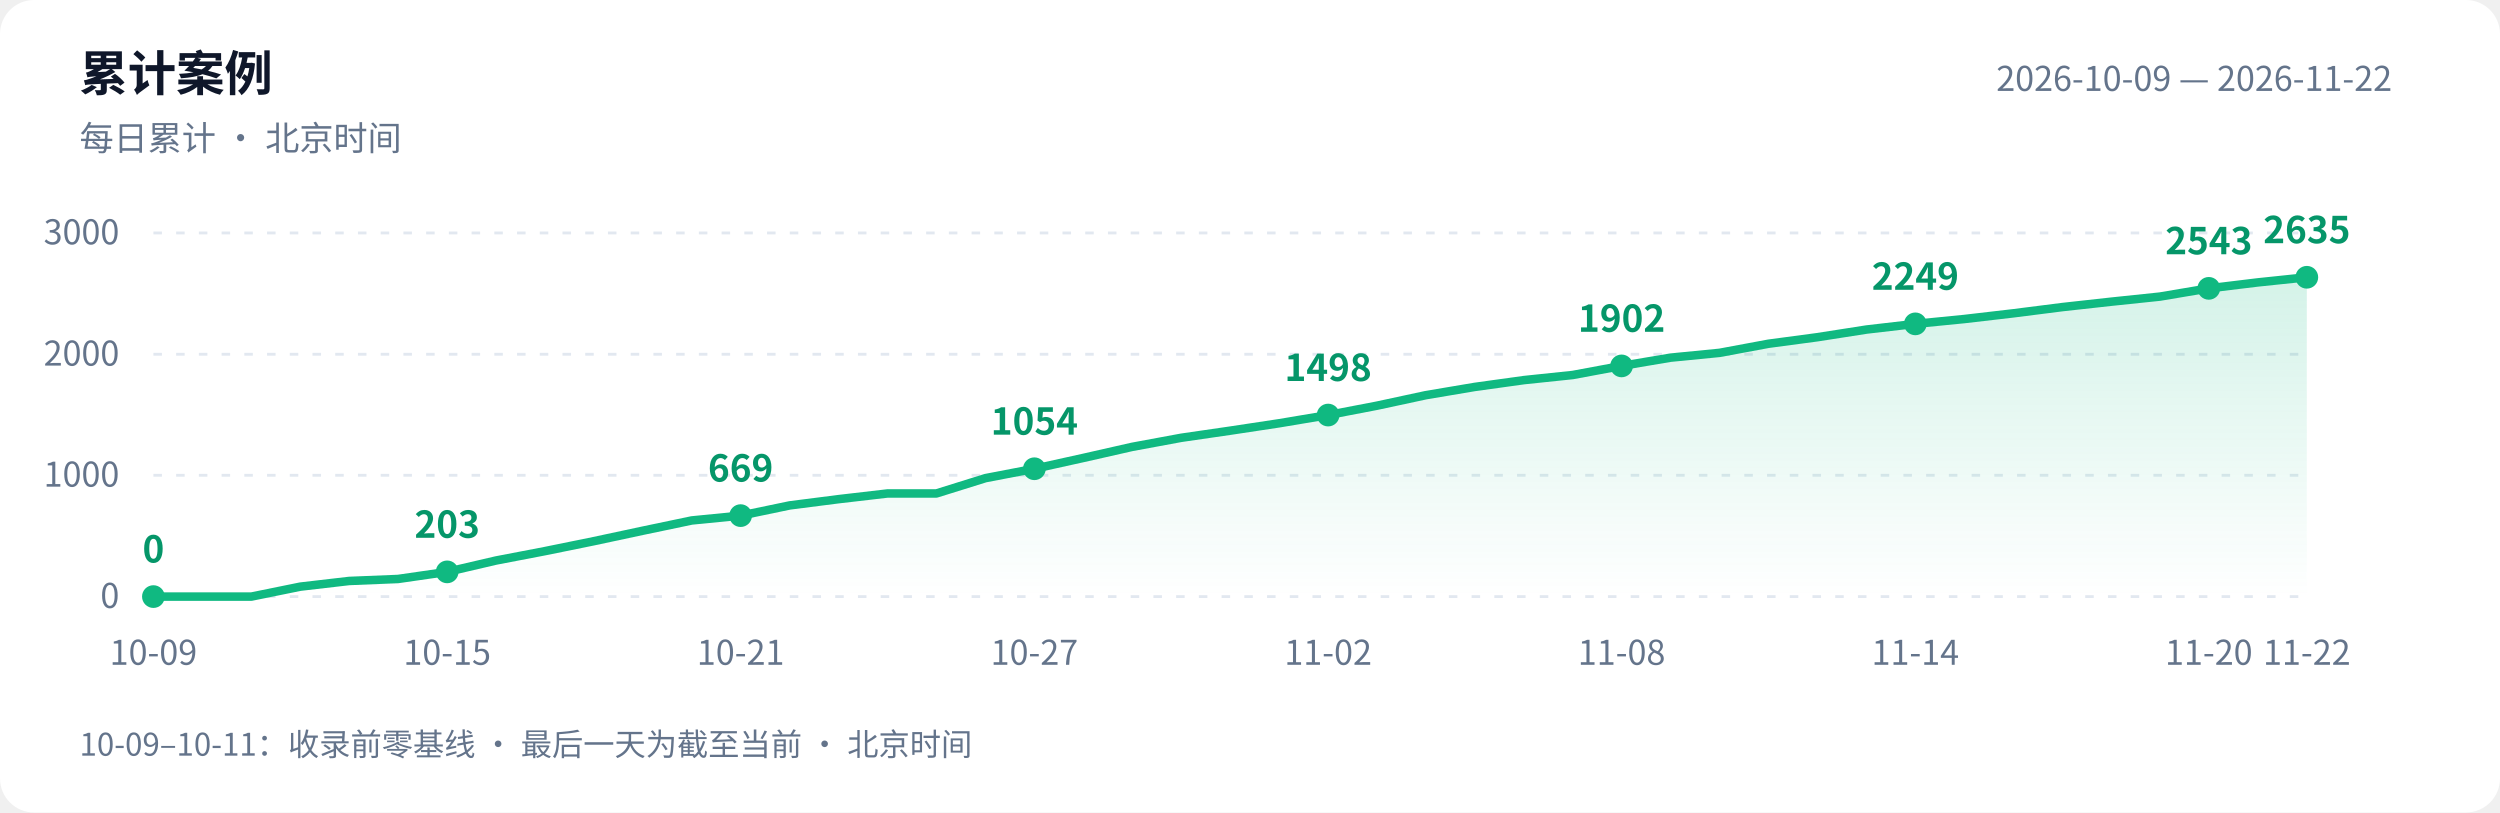
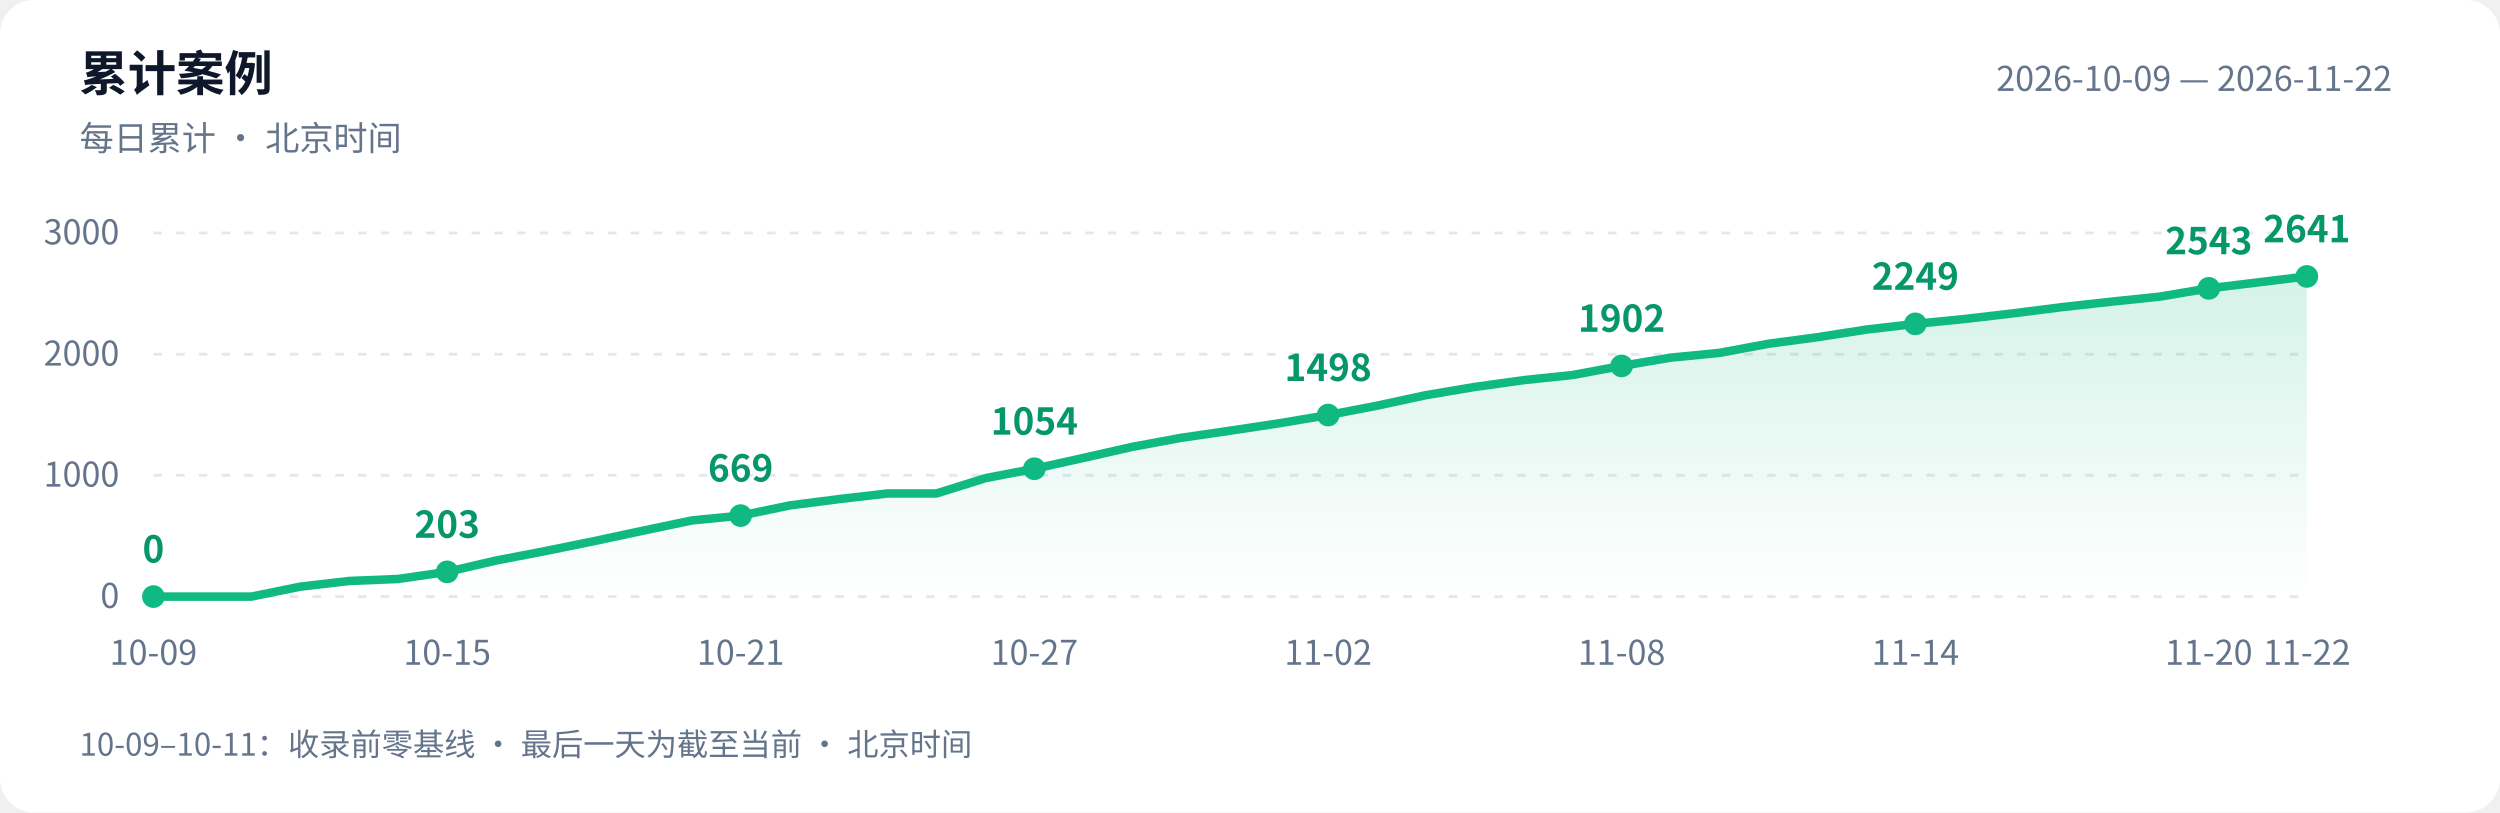
<svg xmlns="http://www.w3.org/2000/svg" width="880" height="286" viewBox="0 0 880 286" role="img" aria-labelledby="title desc">
  <defs>
    <linearGradient id="area" x1="0" y1="0" x2="0" y2="1">
      <stop offset="0" stop-color="#10b981" stop-opacity=".18" />
      <stop offset="1" stop-color="#10b981" stop-opacity="0" />
    </linearGradient>
  </defs>
  <style>text{font-family:-apple-system,BlinkMacSystemFont,"PingFang SC","Microsoft YaHei","WenQuanYi Zen Hei","Segoe UI","Noto Sans CJK SC",sans-serif;fill:#64748b;font-size:12px}.bg{fill:#fff}.heading{fill:#0f172a;font-size:17px;font-weight:600}.grid{stroke:#e2e8f0;stroke-dasharray:3 5}.value{fill:#059669;font-size:13px;font-weight:600}@media(prefers-color-scheme:dark){.bg{fill:#0d1117}text{fill:#8b949e}.heading{fill:#e6edf3}.grid{stroke:#30363d}.value{fill:#34d399}}</style>
  <rect class="bg" width="880" height="286" rx="12" />
  <text class="heading" x="28" y="32">累计案例</text>
  <text x="28" y="53">每日累计 · 北京时间</text>
  <text x="842" y="32" text-anchor="end">2026-10-09 — 2026-11-22</text>
  <path class="grid" d="M 54 210.0 H 812" />
  <text x="42" y="214.0" text-anchor="end">0</text>
  <path class="grid" d="M 54 167.3 H 812" />
  <text x="42" y="171.3" text-anchor="end">1000</text>
  <path class="grid" d="M 54 124.7 H 812" />
  <text x="42" y="128.7" text-anchor="end">2000</text>
  <path class="grid" d="M 54 82.0 H 812" />
  <text x="42" y="86.0" text-anchor="end">3000</text>
-   <path d="M 54 210 L 54.0 210.0 L 71.2 210.0 L 88.5 210.0 L 105.7 206.5 L 122.9 204.5 L 140.1 203.8 L 157.4 201.3 L 174.6 197.3 L 191.8 194.0 L 209.0 190.5 L 226.3 186.8 L 243.5 183.2 L 260.7 181.5 L 278.0 177.9 L 295.2 175.7 L 312.4 173.7 L 329.6 173.7 L 346.9 168.3 L 364.1 165.0 L 381.3 161.2 L 398.5 157.3 L 415.8 154.1 L 433.0 151.6 L 450.2 149.0 L 467.5 146.1 L 484.7 142.8 L 501.9 139.1 L 519.1 136.2 L 536.4 133.8 L 553.6 132.0 L 570.8 128.8 L 588.0 125.9 L 605.3 124.2 L 622.5 121.0 L 639.7 118.7 L 657.0 116.0 L 674.2 114.0 L 691.4 112.3 L 708.6 110.3 L 725.9 108.1 L 743.1 106.2 L 760.3 104.4 L 777.5 101.5 L 794.8 99.4 L 812.0 97.6 L 812.0 210 Z" fill="url(#area)" />
-   <polyline points="54.0,210.0 71.2,210.0 88.5,210.0 105.7,206.5 122.9,204.5 140.1,203.8 157.4,201.3 174.6,197.3 191.8,194.0 209.0,190.5 226.3,186.8 243.5,183.2 260.7,181.5 278.0,177.9 295.2,175.7 312.4,173.7 329.6,173.7 346.9,168.3 364.1,165.0 381.3,161.2 398.5,157.3 415.8,154.1 433.0,151.6 450.2,149.0 467.5,146.1 484.7,142.8 501.9,139.1 519.1,136.2 536.4,133.8 553.6,132.0 570.8,128.8 588.0,125.9 605.3,124.2 622.5,121.0 639.7,118.7 657.0,116.0 674.2,114.0 691.4,112.3 708.6,110.3 725.9,108.1 743.1,106.2 760.3,104.4 777.5,101.5 794.8,99.4 812.0,97.6" fill="none" stroke="#10b981" stroke-width="3" stroke-linejoin="round" stroke-linecap="round" />
+   <path d="M 54 210 L 54.0 210.0 L 71.2 210.0 L 88.5 210.0 L 105.7 206.5 L 122.9 204.5 L 140.1 203.8 L 157.4 201.3 L 174.6 197.3 L 191.8 194.0 L 209.0 190.5 L 226.3 186.8 L 243.5 183.2 L 260.7 181.5 L 278.0 177.9 L 295.2 175.7 L 312.4 173.7 L 329.6 173.7 L 346.9 168.3 L 364.1 165.0 L 381.3 161.2 L 398.5 157.3 L 415.8 154.1 L 433.0 151.6 L 450.2 149.0 L 467.5 146.1 L 484.7 142.8 L 501.9 139.1 L 519.1 136.2 L 536.4 133.8 L 553.6 132.0 L 570.8 128.8 L 588.0 125.9 L 605.3 124.2 L 622.5 121.0 L 639.7 118.7 L 657.0 116.0 L 674.2 114.0 L 691.4 112.3 L 708.6 110.3 L 725.9 108.1 L 743.1 106.2 L 760.3 104.4 L 777.5 101.5 L 794.8 99.4 L 812.0 97.3 L 812.0 210 Z" fill="url(#area)" />
+   <polyline points="54.0,210.0 71.2,210.0 88.5,210.0 105.7,206.5 122.9,204.5 140.1,203.8 157.4,201.3 174.6,197.3 191.8,194.0 209.0,190.5 226.3,186.8 243.5,183.2 260.7,181.5 278.0,177.9 295.2,175.7 312.4,173.7 329.6,173.7 346.9,168.3 364.1,165.0 381.3,161.2 398.5,157.3 415.8,154.1 433.0,151.6 450.2,149.0 467.5,146.1 484.7,142.8 501.9,139.1 519.1,136.2 536.4,133.8 553.6,132.0 570.8,128.8 588.0,125.9 605.3,124.2 622.5,121.0 639.7,118.7 657.0,116.0 674.2,114.0 691.4,112.3 708.6,110.3 725.9,108.1 743.1,106.2 760.3,104.4 777.5,101.5 794.8,99.4 812.0,97.3" fill="none" stroke="#10b981" stroke-width="3" stroke-linejoin="round" stroke-linecap="round" />
  <circle cx="54.0" cy="210.0" r="4" fill="#10b981" />
  <text class="value" x="54.0" y="198.0" text-anchor="middle">0</text>
  <text x="54.0" y="234" text-anchor="middle">10-09</text>
  <circle cx="157.4" cy="201.3" r="4" fill="#10b981" />
  <text class="value" x="157.4" y="189.3" text-anchor="middle">203</text>
  <text x="157.4" y="234" text-anchor="middle">10-15</text>
  <circle cx="260.7" cy="181.5" r="4" fill="#10b981" />
  <text class="value" x="260.7" y="169.5" text-anchor="middle">669</text>
  <text x="260.7" y="234" text-anchor="middle">10-21</text>
  <circle cx="364.1" cy="165.0" r="4" fill="#10b981" />
  <text class="value" x="364.1" y="153.0" text-anchor="middle">1054</text>
  <text x="364.1" y="234" text-anchor="middle">10-27</text>
  <circle cx="467.5" cy="146.1" r="4" fill="#10b981" />
  <text class="value" x="467.5" y="134.1" text-anchor="middle">1498</text>
  <text x="467.5" y="234" text-anchor="middle">11-02</text>
  <circle cx="570.8" cy="128.8" r="4" fill="#10b981" />
  <text class="value" x="570.8" y="116.8" text-anchor="middle">1902</text>
  <text x="570.8" y="234" text-anchor="middle">11-08</text>
  <circle cx="674.2" cy="114.0" r="4" fill="#10b981" />
  <text class="value" x="674.2" y="102.0" text-anchor="middle">2249</text>
  <text x="674.2" y="234" text-anchor="middle">11-14</text>
  <circle cx="777.5" cy="101.5" r="4" fill="#10b981" />
  <text class="value" x="777.5" y="89.5" text-anchor="middle">2543</text>
  <text x="777.5" y="234" text-anchor="middle">11-20</text>
-   <circle cx="812.0" cy="97.6" r="4" fill="#10b981" />
-   <text class="value" x="812.0" y="85.6" text-anchor="middle">2635</text>
+   <circle cx="812.0" cy="97.3" r="4" fill="#10b981" />
+   <text class="value" x="812.0" y="85.3" text-anchor="middle">2641</text>
  <text x="812.0" y="234" text-anchor="middle">11-22</text>
  <text x="28" y="266" style="font-size:11px">10-09–10-11：收录前零基线 · 最后一天为截至当前 · 北京时间</text>
</svg>
